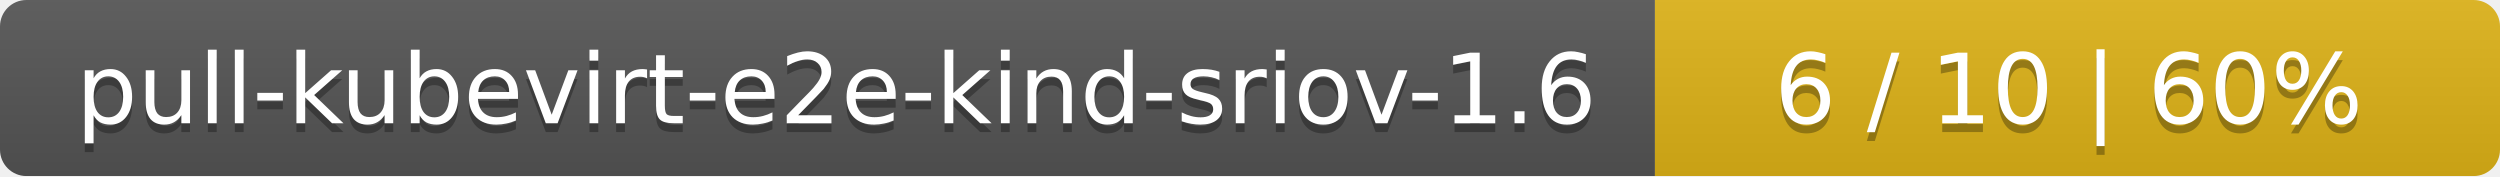
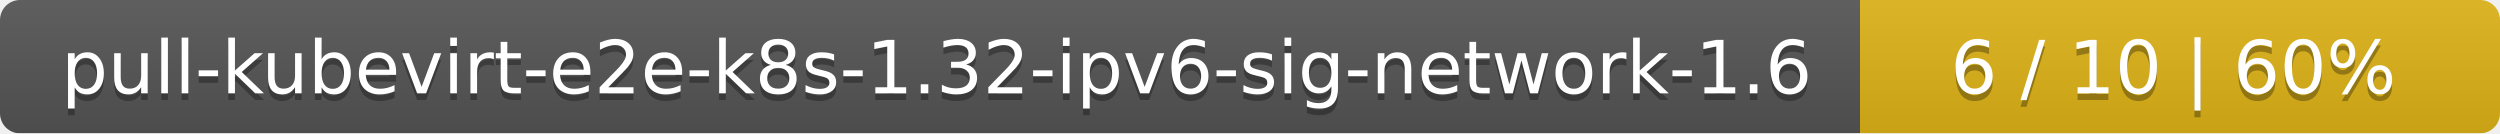
- <svg xmlns="http://www.w3.org/2000/svg" width="284" height="20">
+ <svg xmlns="http://www.w3.org/2000/svg" width="375" height="20">
  <linearGradient id="smooth" x2="0" y2="100%">
    <stop offset="0" stop-color="#bbb" stop-opacity=".1" />
    <stop offset="1" stop-opacity=".1" />
  </linearGradient>
  <mask id="round">
-     <rect width="284" height="20" rx="3" fill="#fff" />
+     <rect width="375" height="20" rx="3" fill="#fff" />
  </mask>
  <g mask="url(#round)">
-     <rect width="188" height="20" fill="#555" />
-     <rect x="188" width="96" height="20" fill="#dfb317" />
-     <rect width="284" height="20" fill="url(#smooth)" />
+     <rect width="279" height="20" fill="#555" />
+     <rect x="279" width="96" height="20" fill="#dfb317" />
+     <rect width="375" height="20" fill="url(#smooth)" />
  </g>
  <g fill="#fff" text-anchor="middle" font-family="DejaVu Sans,Verdana,Geneva,sans-serif" font-size="11">
-     <text x="95" y="15" fill="#010101" fill-opacity=".3">pull-kubevirt-e2e-kind-sriov-1.6</text>
-     <text x="95" y="14">pull-kubevirt-e2e-kind-sriov-1.6</text>
-     <text x="235" y="15" fill="#010101" fill-opacity=".3">6 / 10    |    60%</text>
-     <text x="235" y="14">6 / 10    |    60%</text>
+     <text x="140.5" y="15" fill="#010101" fill-opacity=".3">pull-kubevirt-e2e-k8s-1.32-ipv6-sig-network-1.6</text>
+     <text x="140.5" y="14">pull-kubevirt-e2e-k8s-1.32-ipv6-sig-network-1.6</text>
+     <text x="326" y="15" fill="#010101" fill-opacity=".3">6 / 10    |    60%</text>
+     <text x="326" y="14">6 / 10    |    60%</text>
  </g>
</svg>
